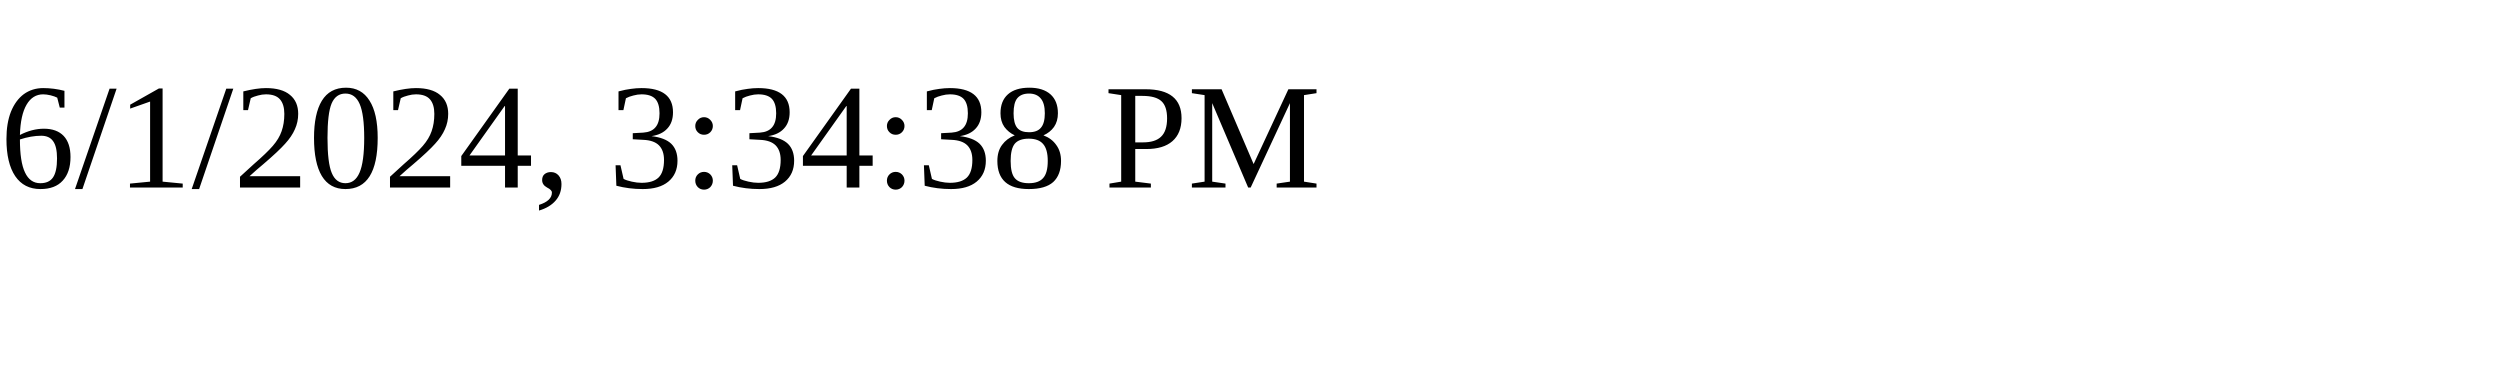
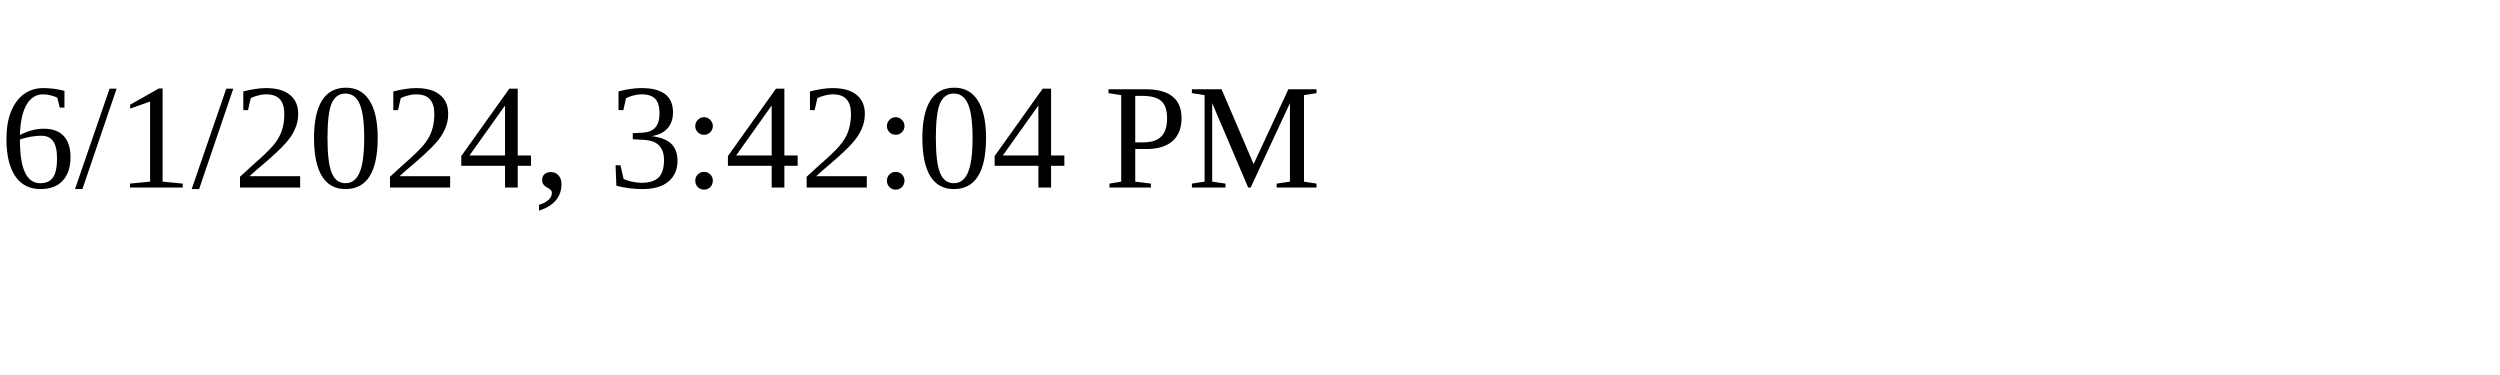
<svg xmlns="http://www.w3.org/2000/svg" height="30" width="200">
-   <text x="0" y="15">6/1/2024, 3:34:38 PM</text>
+   <text x="0" y="15">6/1/2024, 3:42:04 PM</text>
</svg>
